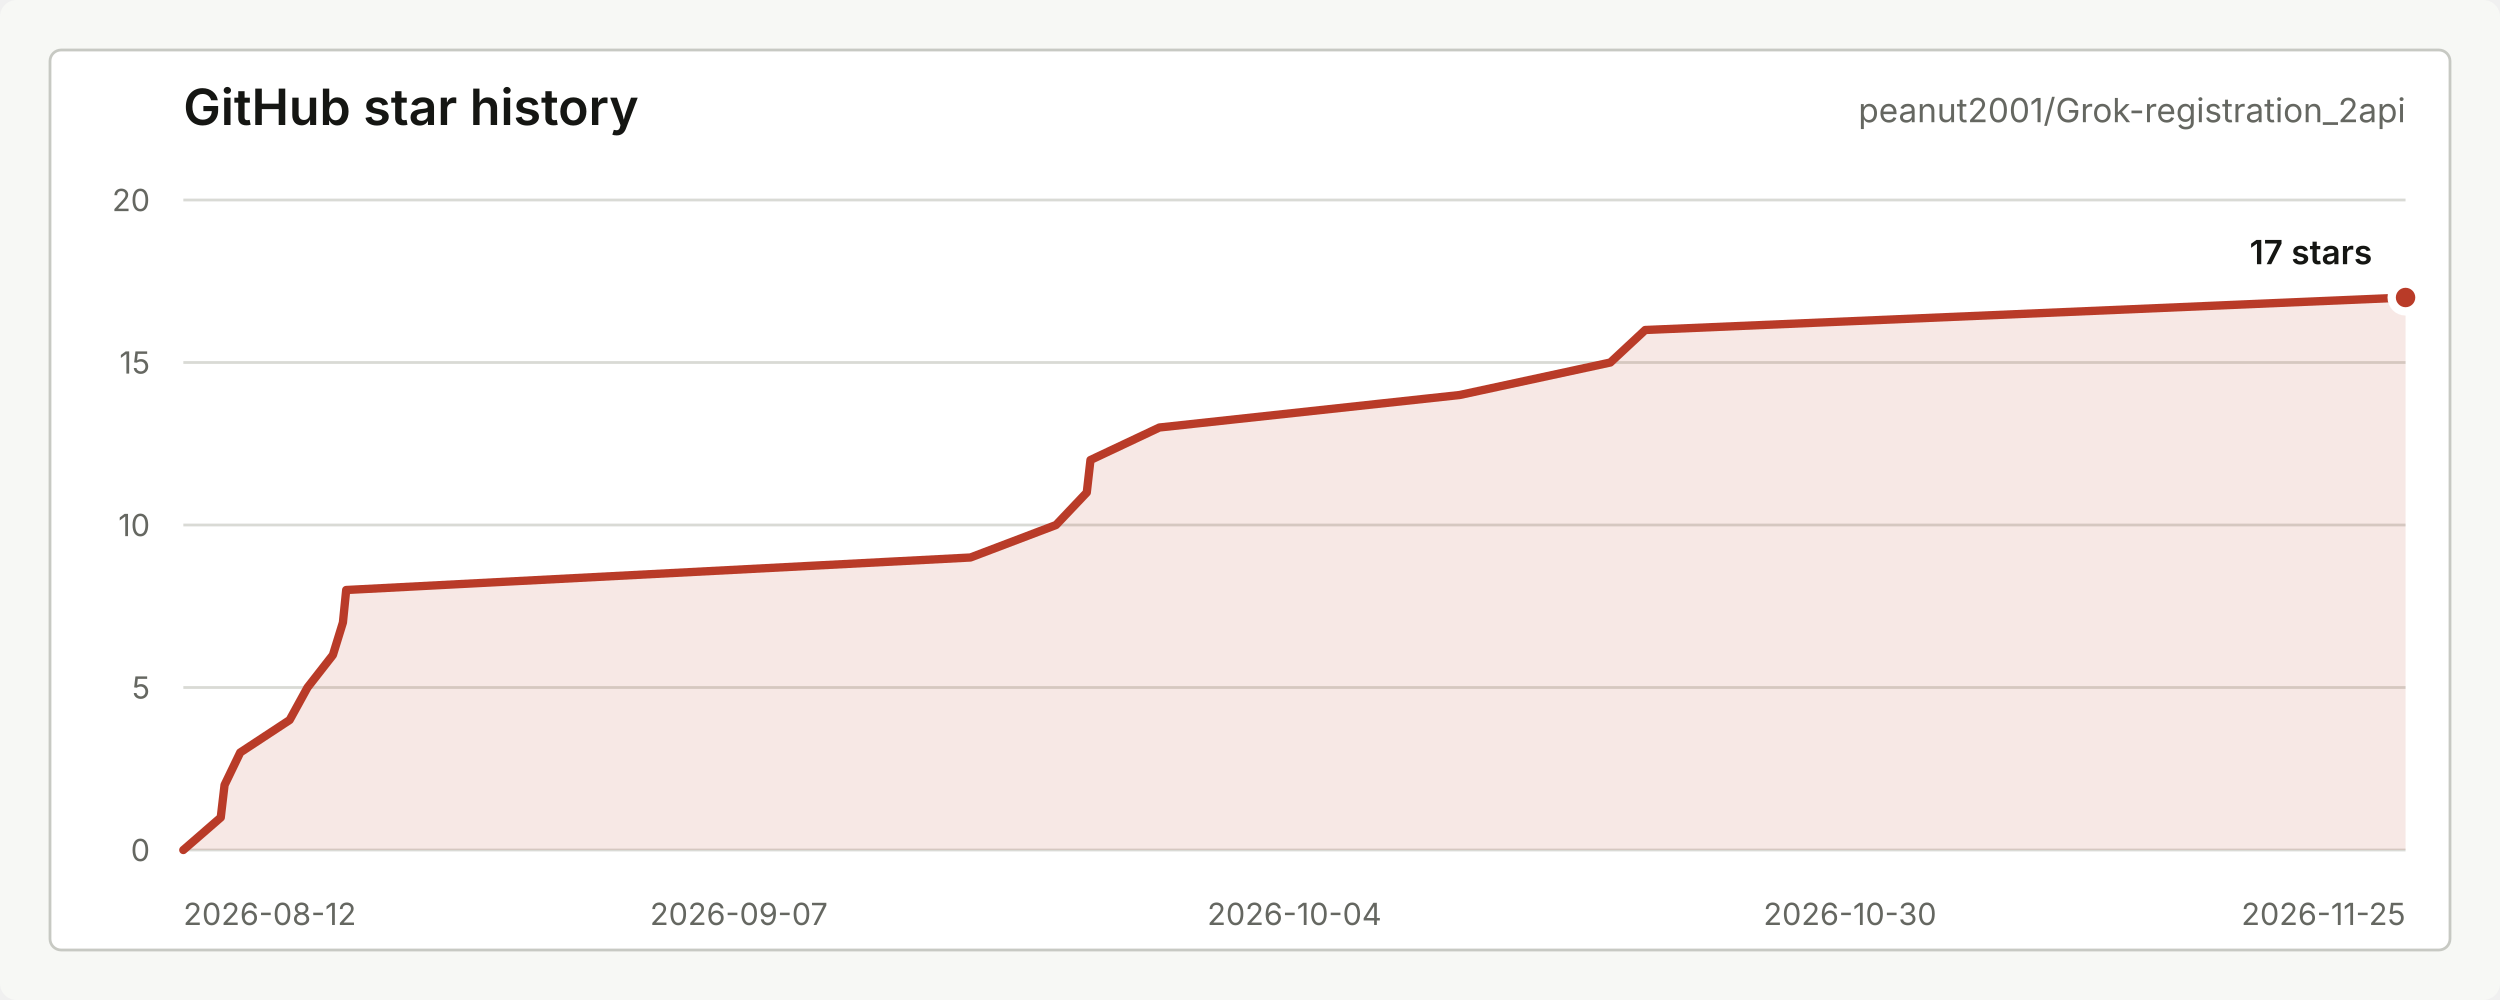
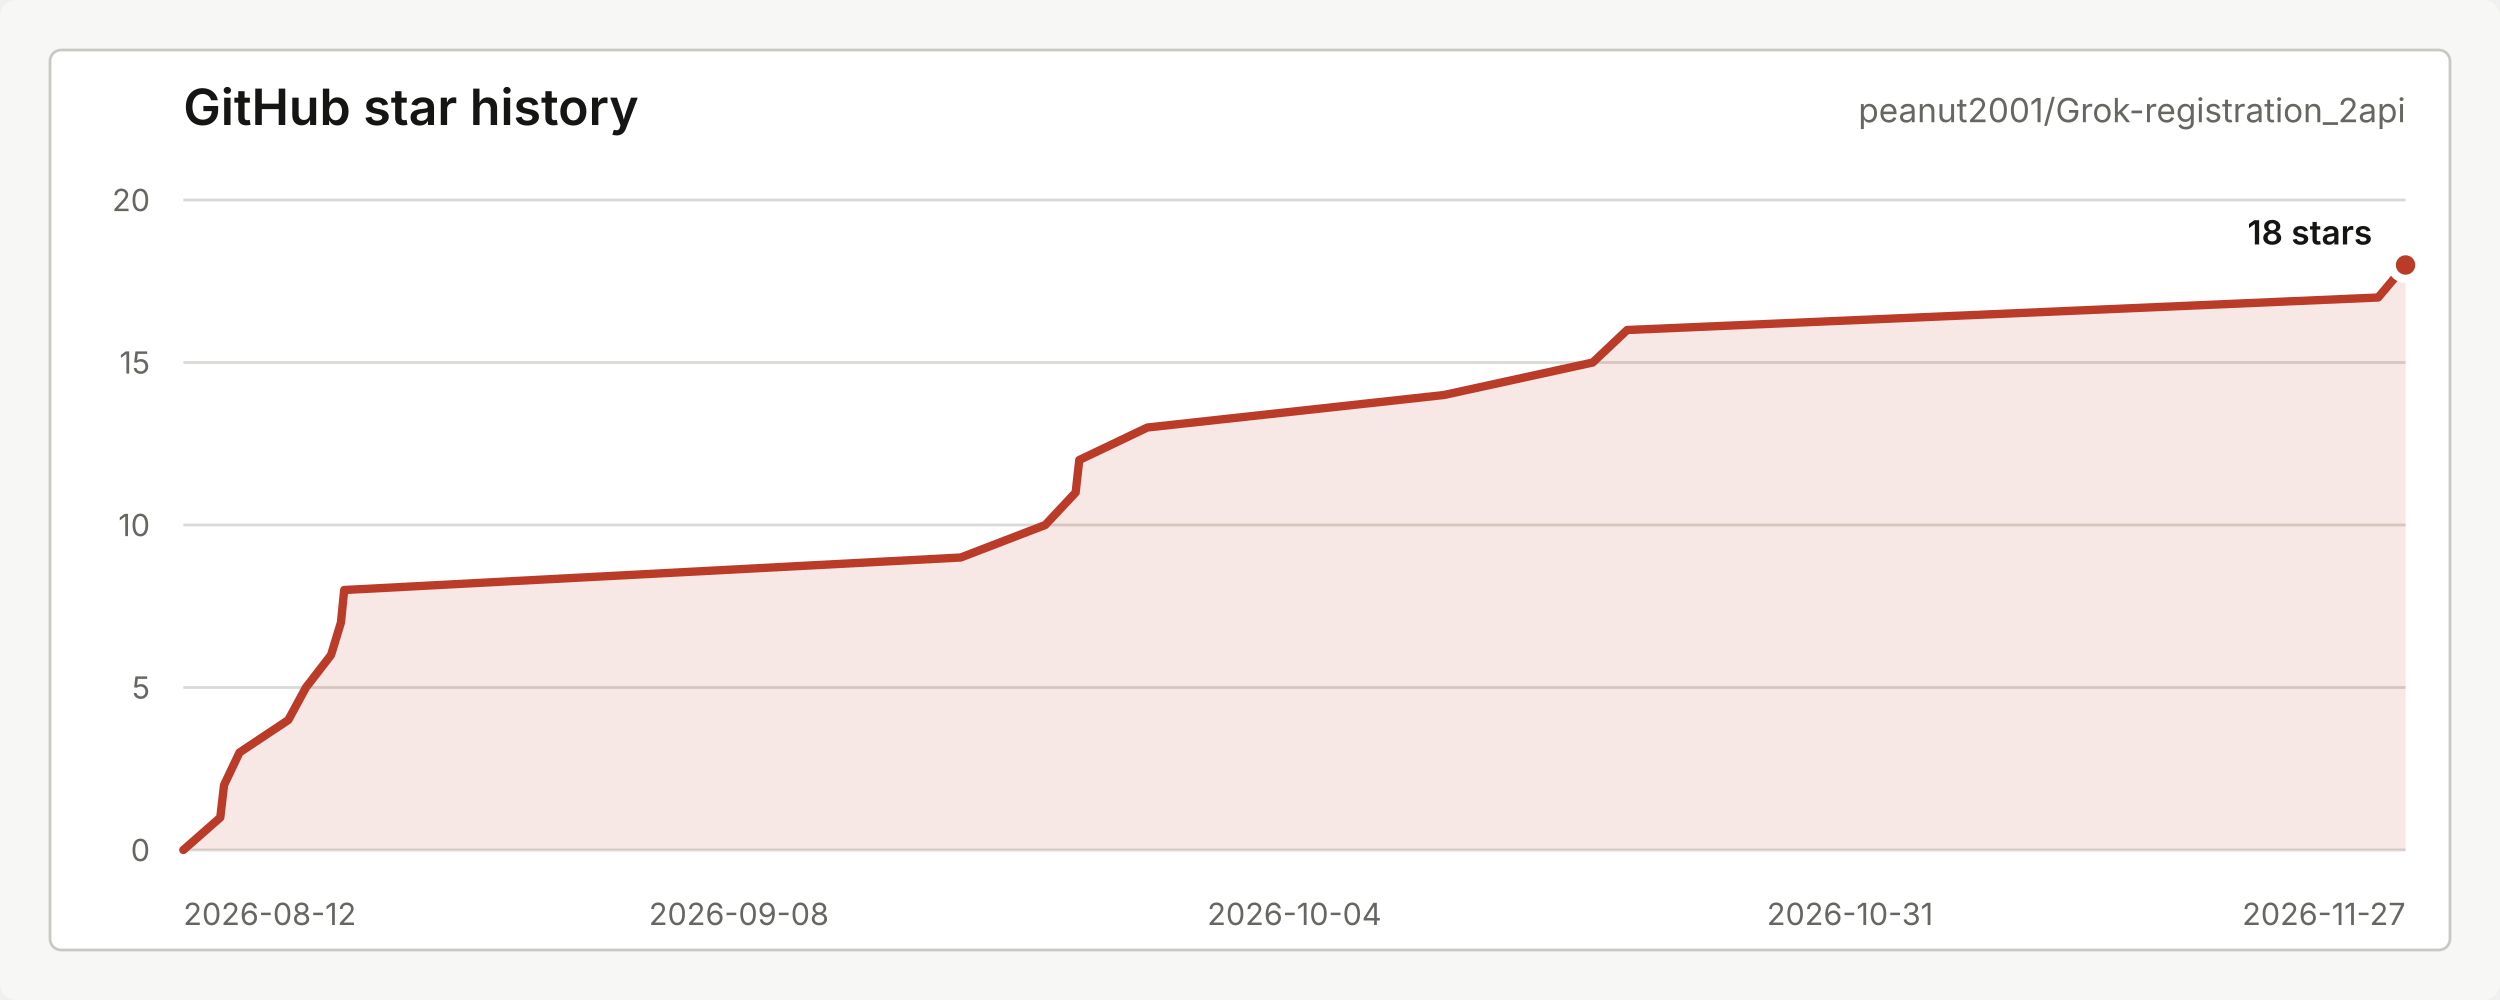
<svg xmlns="http://www.w3.org/2000/svg" width="900" height="360" viewBox="0 0 900 360" role="img" aria-labelledby="title desc">
  <style>
    text { font-family: -apple-system, BlinkMacSystemFont, "Segoe UI", sans-serif; letter-spacing: 0; }
    .title { fill: #151613; font-size: 18px; font-weight: 600; }
    .repo { fill: #656761; font-size: 12px; }
    .axis { fill: #656761; font-size: 11px; }
    .grid { stroke: #d9dad5; stroke-width: 1; }
    .line { fill: none; stroke: #b93b28; stroke-width: 3; stroke-linecap: round; stroke-linejoin: round; }
    .area { fill: #b93b28; fill-opacity: 0.12; }
    .dot { fill: #b93b28; stroke: #ffffff; stroke-width: 3; }
    .value { fill: #151613; font-size: 12px; font-weight: 600; }
    .empty { fill: #656761; font-size: 13px; }
  </style>
  <rect width="900" height="360" rx="6" fill="#f7f8f5" />
  <rect x="18" y="18" width="864" height="324" rx="4" fill="#ffffff" stroke="#c7c9c3" />
  <text class="title" x="66" y="45">GitHub star history</text>
  <text class="repo" x="866" y="44" text-anchor="end">peanut2001/Grok-registration_2api</text>
  <line class="grid" x1="66" y1="306.00" x2="866" y2="306.00" />
  <line class="grid" x1="66" y1="247.50" x2="866" y2="247.50" />
  <line class="grid" x1="66" y1="189.00" x2="866" y2="189.00" />
  <line class="grid" x1="66" y1="130.50" x2="866" y2="130.50" />
  <line class="grid" x1="66" y1="72.00" x2="866" y2="72.00" />
  <text class="axis" x="54" y="310.00" text-anchor="end">0</text>
  <text class="axis" x="54" y="251.50" text-anchor="end">5</text>
  <text class="axis" x="54" y="193.00" text-anchor="end">10</text>
  <text class="axis" x="54" y="134.50" text-anchor="end">15</text>
  <text class="axis" x="54" y="76.00" text-anchor="end">20</text>
  <text class="axis" x="66.00" y="333" text-anchor="start">2026-08-12</text>
-   <text class="axis" x="266.00" y="333" text-anchor="middle">2026-09-07</text>
+   <text class="axis" x="266.00" y="333" text-anchor="middle">2026-09-08</text>
  <text class="axis" x="466.00" y="333" text-anchor="middle">2026-10-04</text>
-   <text class="axis" x="666.00" y="333" text-anchor="middle">2026-10-30</text>
-   <text class="axis" x="866.00" y="333" text-anchor="end">2026-11-25</text>
-   <path class="area" d="M 66.00 306.00 L 79.47 294.30 L 80.84 282.60 L 86.48 270.90 L 104.27 259.20 L 110.70 247.50 L 119.84 235.80 L 123.45 224.10 L 124.63 212.40 L 349.35 200.70 L 380.16 189.00 L 391.24 177.30 L 392.57 165.60 L 417.38 153.90 L 525.49 142.20 L 579.72 130.50 L 592.27 118.80 L 866.00 107.10 L 866.00 306 L 66.00 306 Z" />
-   <path class="line" d="M 66.00 306.00 L 79.47 294.30 L 80.84 282.60 L 86.48 270.90 L 104.27 259.20 L 110.70 247.50 L 119.84 235.80 L 123.45 224.10 L 124.63 212.40 L 349.35 200.70 L 380.16 189.00 L 391.24 177.30 L 392.57 165.60 L 417.38 153.90 L 525.49 142.20 L 579.72 130.50 L 592.27 118.80 L 866.00 107.10" />
-   <circle class="dot" cx="866.00" cy="107.10" r="5" />
-   <text class="value" x="854" y="95.10" text-anchor="end">17 stars</text>
+   <text class="axis" x="666.00" y="333" text-anchor="middle">2026-10-31</text>
+   <text class="axis" x="866.00" y="333" text-anchor="end">2026-11-27</text>
+   <path class="area" d="M 66.00 306.00 L 79.30 294.30 L 80.66 282.60 L 86.22 270.90 L 103.79 259.20 L 110.14 247.50 L 119.17 235.80 L 122.74 224.10 L 123.91 212.40 L 345.85 200.70 L 376.28 189.00 L 387.23 177.30 L 388.54 165.60 L 413.05 153.90 L 519.82 142.20 L 573.38 130.50 L 585.77 118.80 L 856.13 107.10 L 866.00 95.40 L 866.00 306 L 66.00 306 Z" />
+   <path class="line" d="M 66.00 306.00 L 79.30 294.30 L 80.66 282.60 L 86.22 270.90 L 103.79 259.20 L 110.14 247.50 L 119.17 235.80 L 122.74 224.10 L 123.91 212.40 L 345.85 200.70 L 376.28 189.00 L 387.23 177.30 L 388.54 165.60 L 413.05 153.90 L 519.82 142.20 L 573.38 130.50 L 585.77 118.80 L 856.13 107.10 L 866.00 95.40" />
+   <circle class="dot" cx="866.00" cy="95.40" r="5" />
+   <text class="value" x="854" y="88.00" text-anchor="end">18 stars</text>
</svg>
